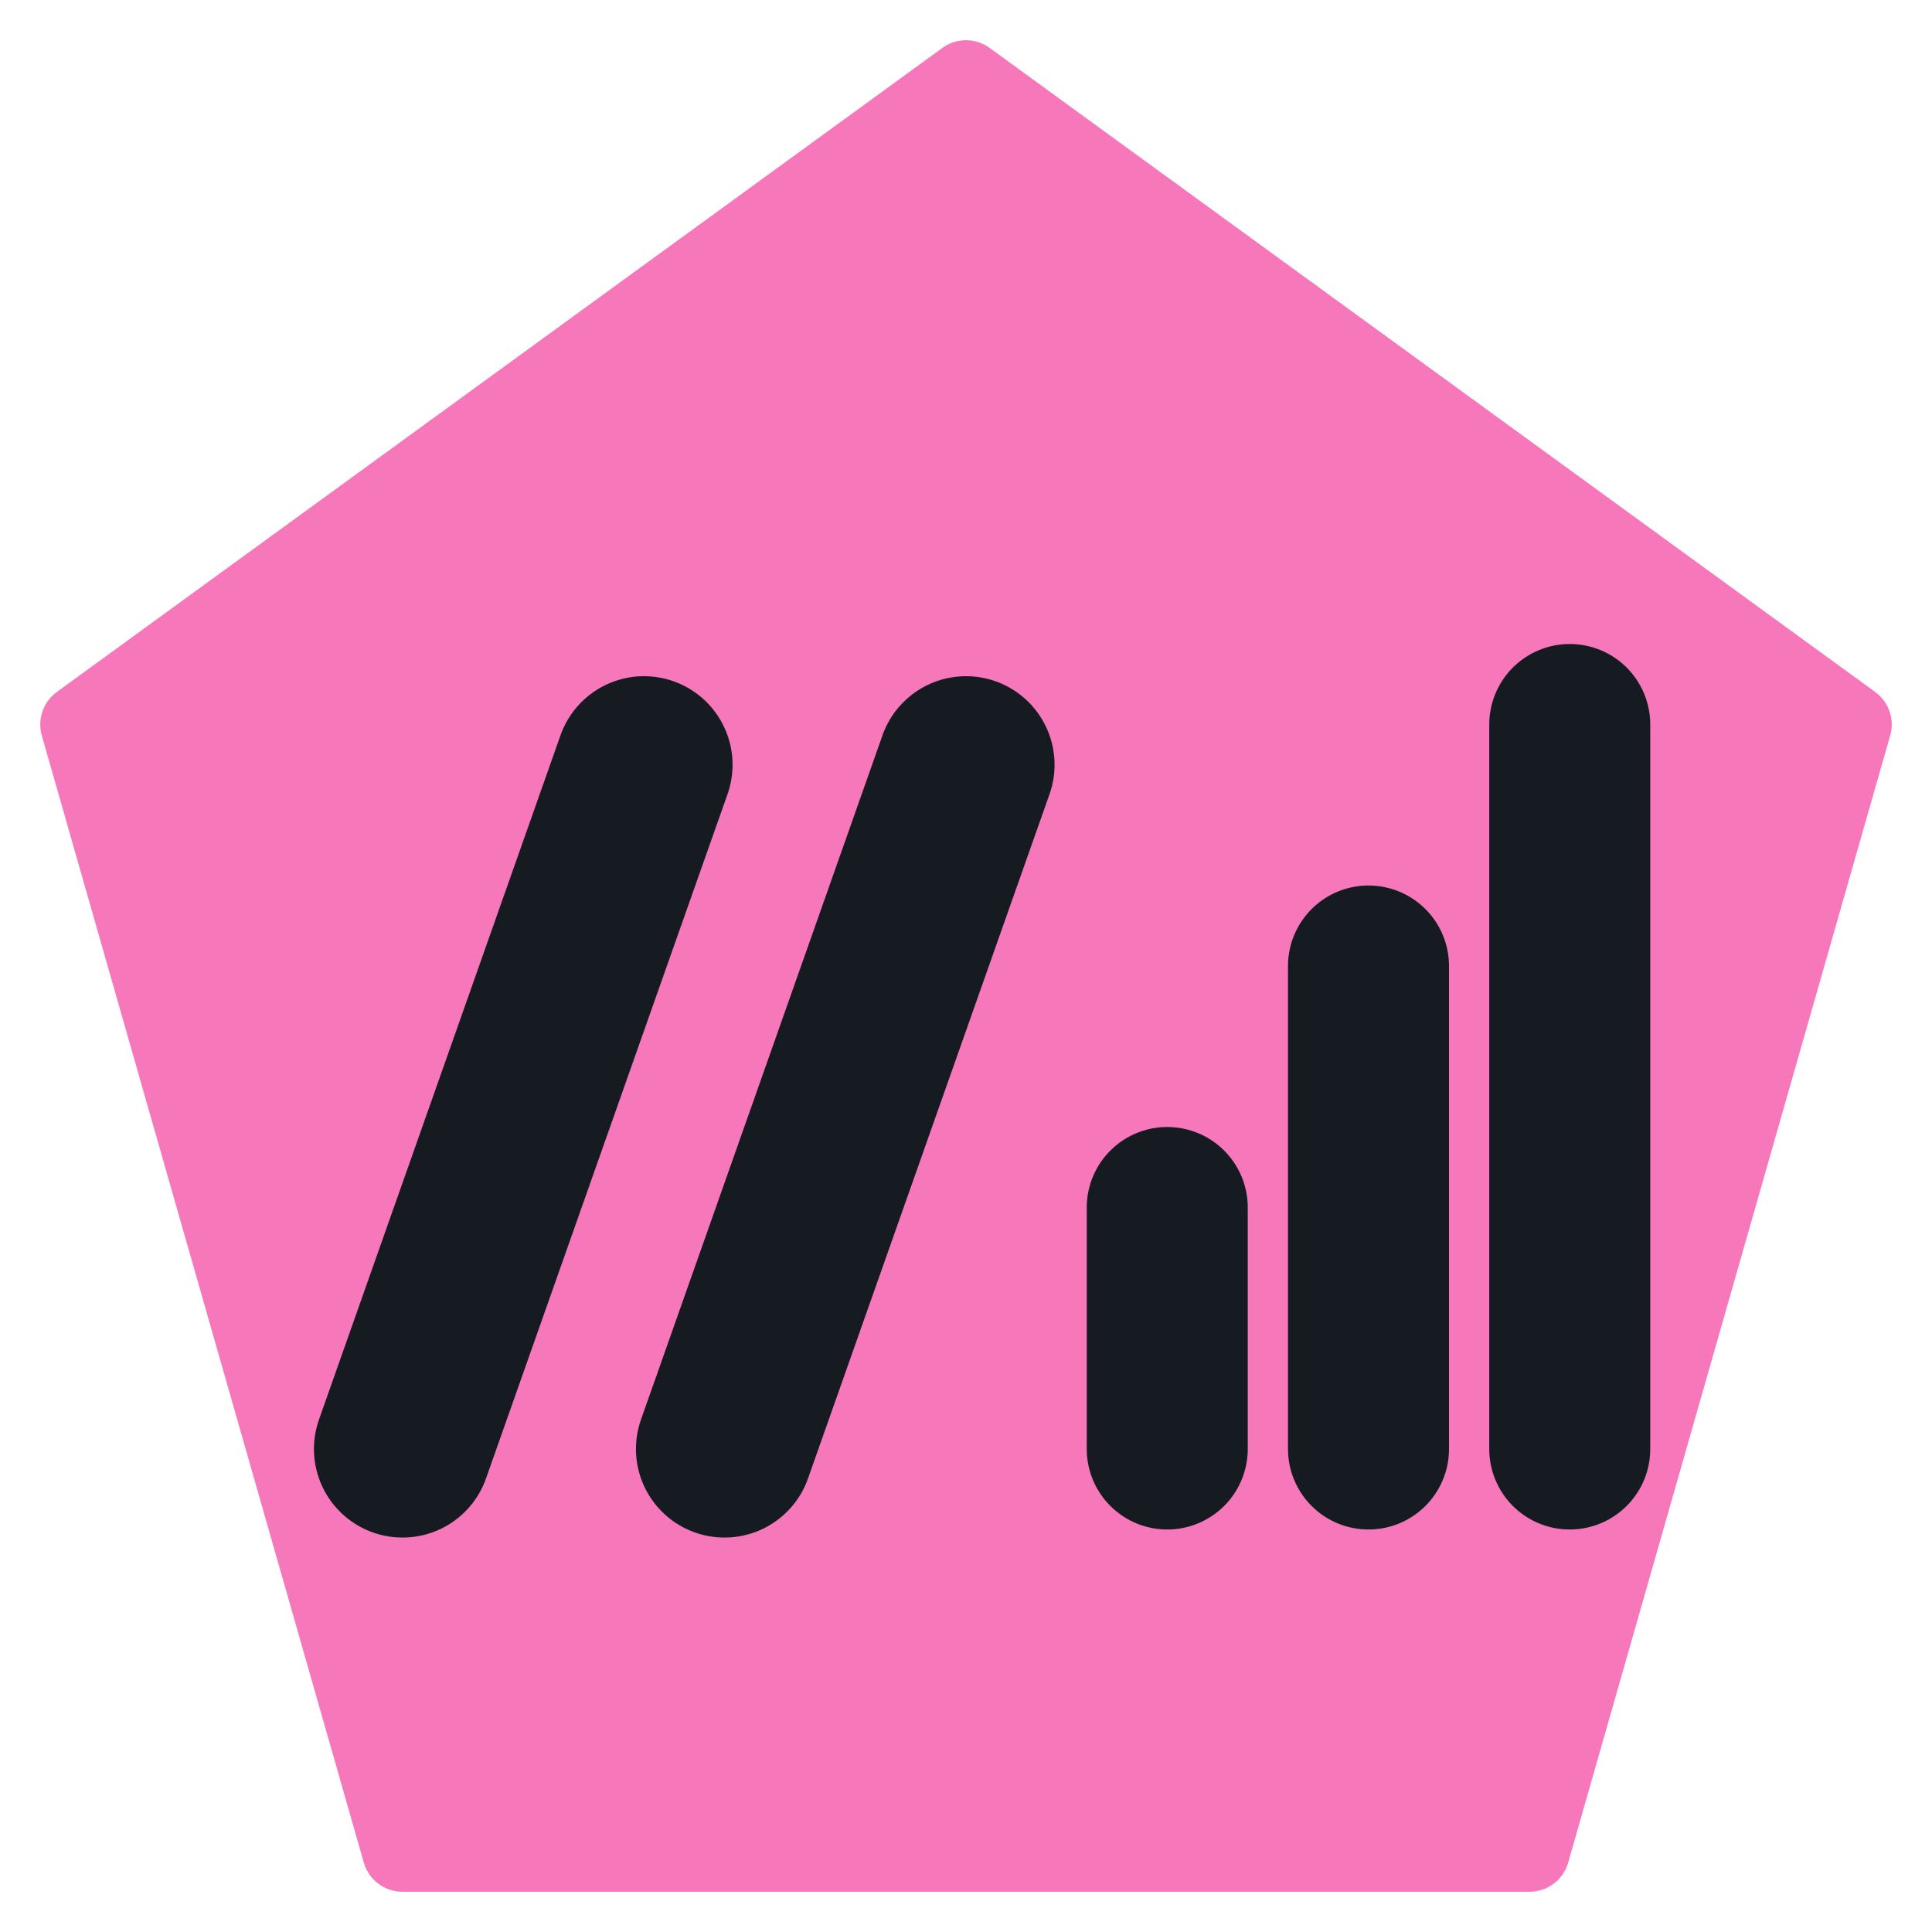
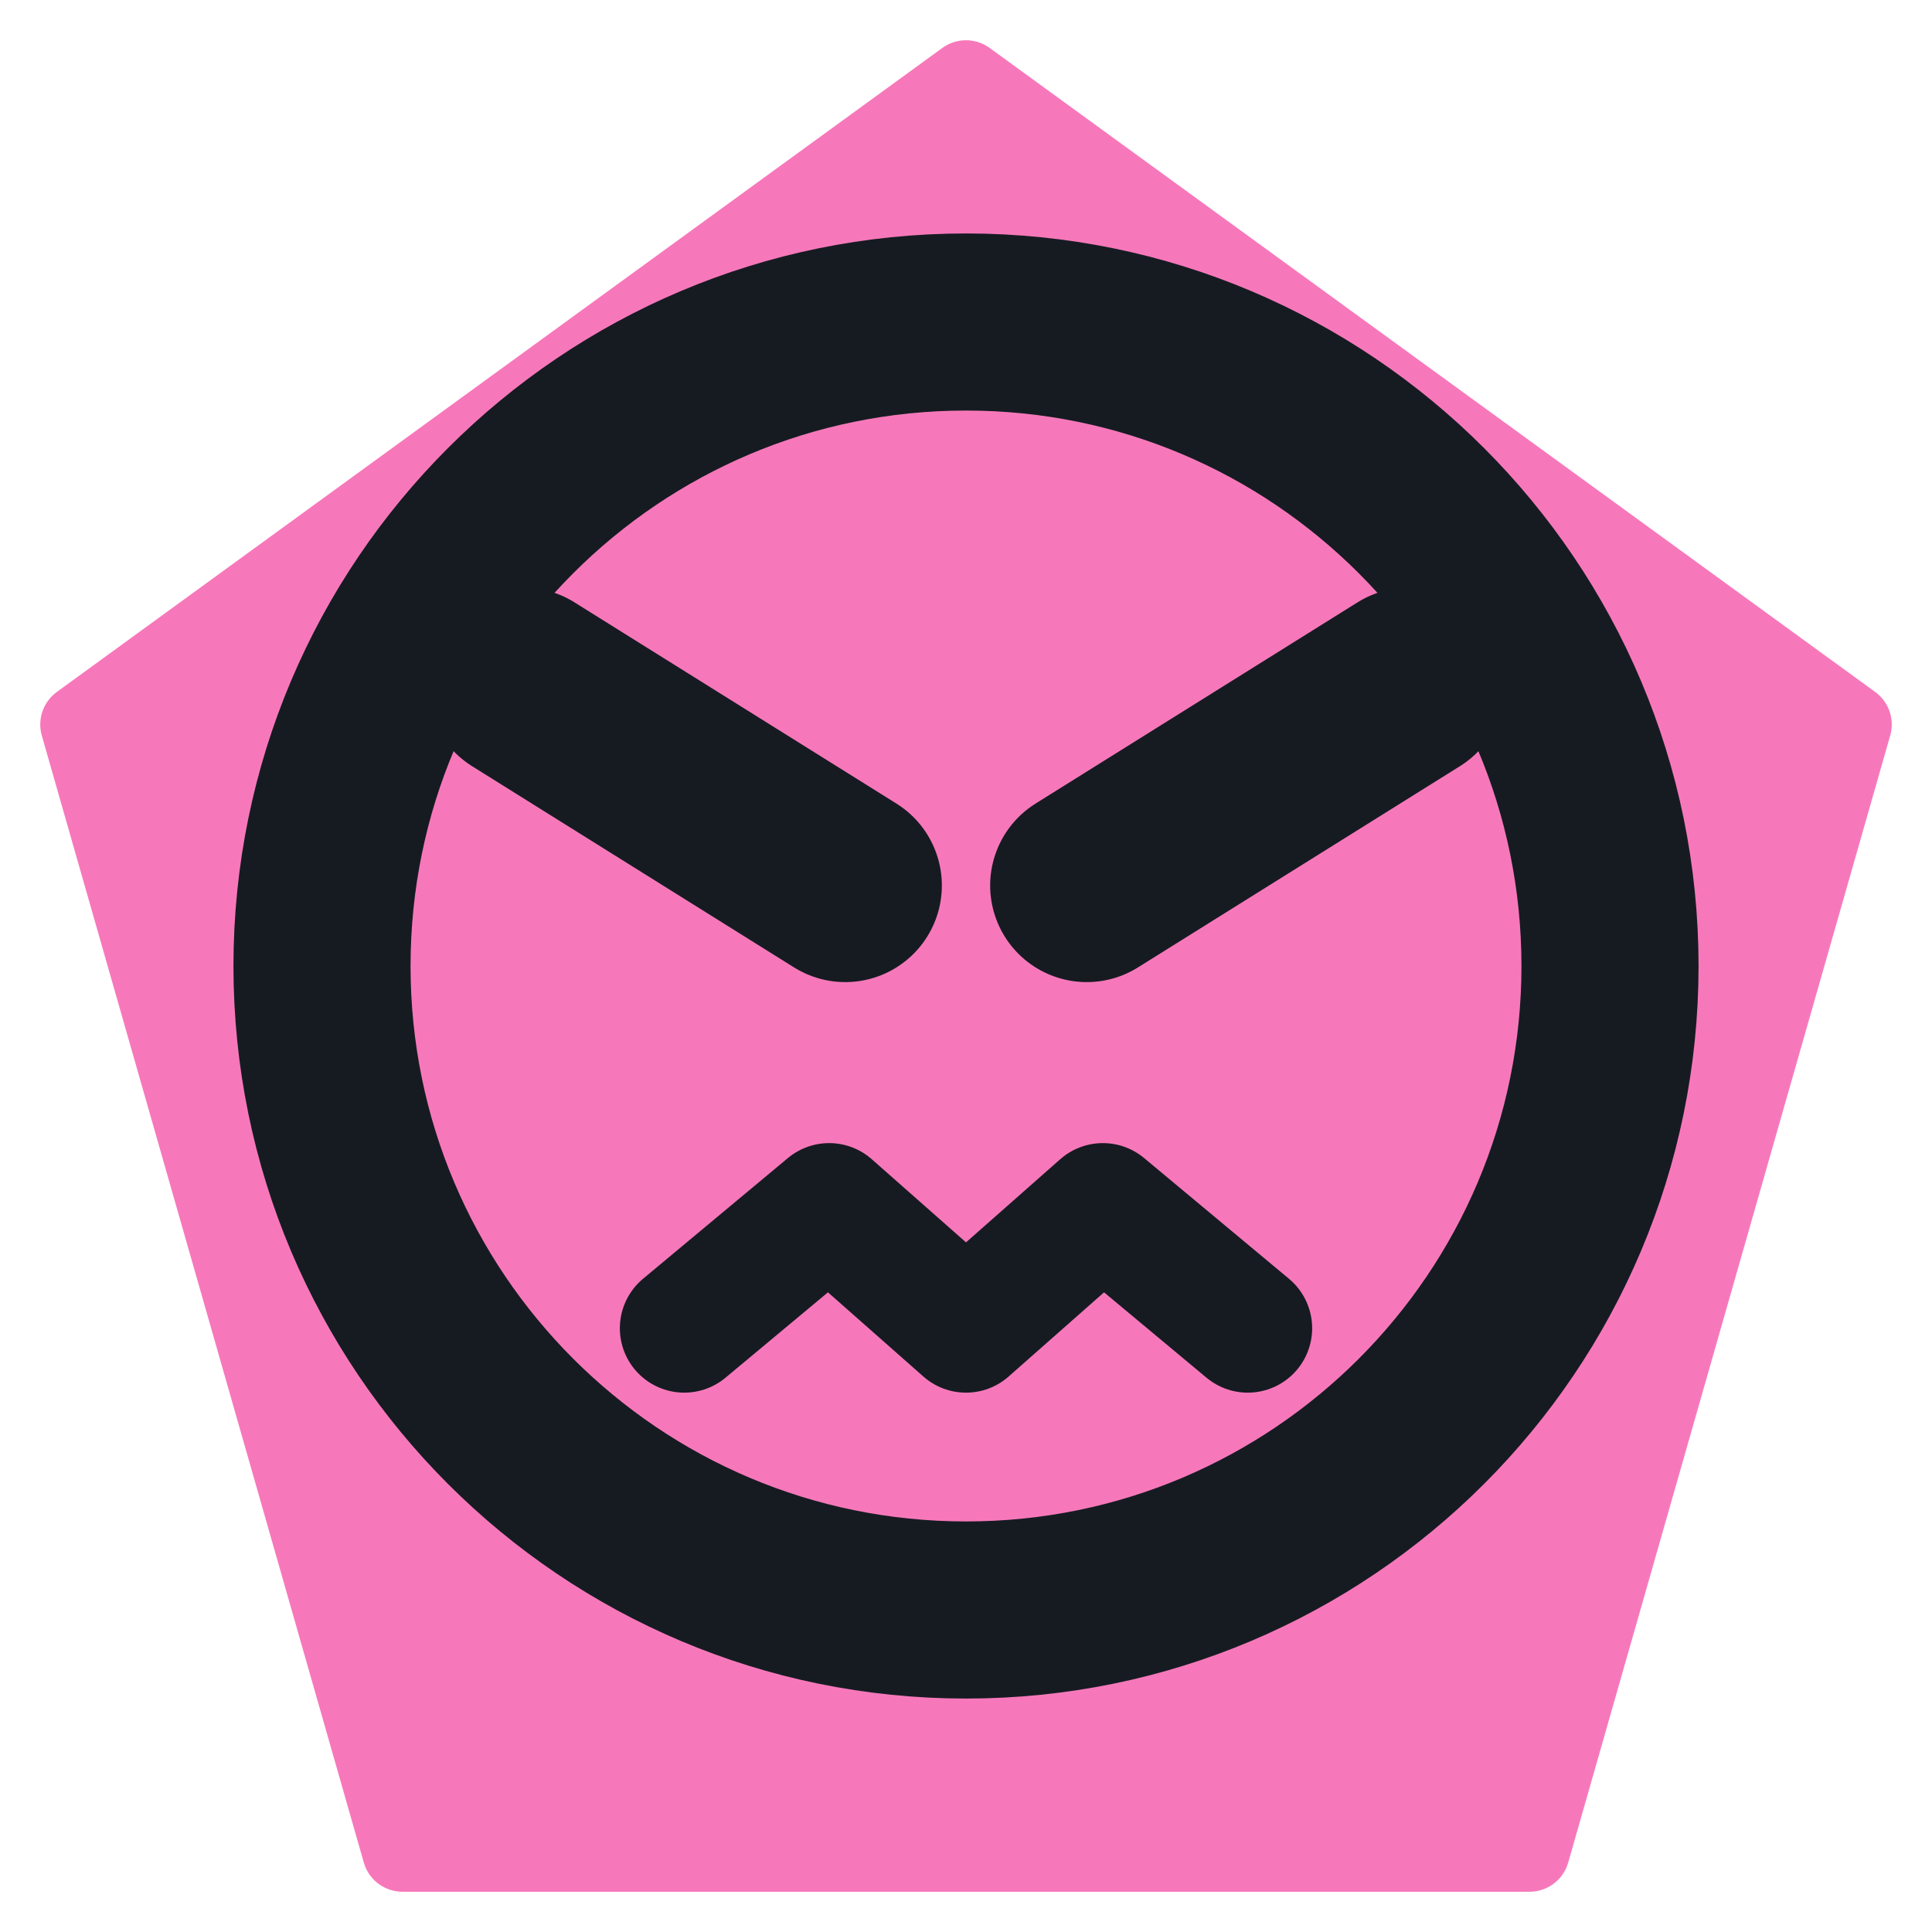
<svg xmlns="http://www.w3.org/2000/svg" viewBox="0 0 24 24" width="24" height="24">
  <path d="M12 1L23 9l-4 14H5L1 9z" fill="#f778ba" stroke="#f778ba" stroke-width="1" stroke-linejoin="round" />
-   <path d="M5 18l3-8.5M9 18l3-8.5" fill="none" stroke="#161b22" stroke-width="2.2" stroke-linecap="round" stroke-linejoin="round" />
-   <path d="M14.5 18v-3M17 18v-6M19.5 18v-9" fill="none" stroke="#161b22" stroke-width="2" stroke-linecap="round" stroke-linejoin="round" />
+   <circle cx="12" cy="12" r="8" fill="none" stroke="#161b22" stroke-width="2.2" stroke-linecap="round" stroke-linejoin="round" />
+   <path d="M6.5 8.5l4 2.5M17.5 8.5l-4 2.5" fill="none" stroke="#161b22" stroke-width="2.4" stroke-linecap="round" stroke-linejoin="round" />
+   <path d="M8.5 16.5l1.8-1.5 1.7 1.5 1.7-1.5 1.8 1.5" fill="none" stroke="#161b22" stroke-width="1.6" stroke-linecap="round" stroke-linejoin="round" />
</svg>
